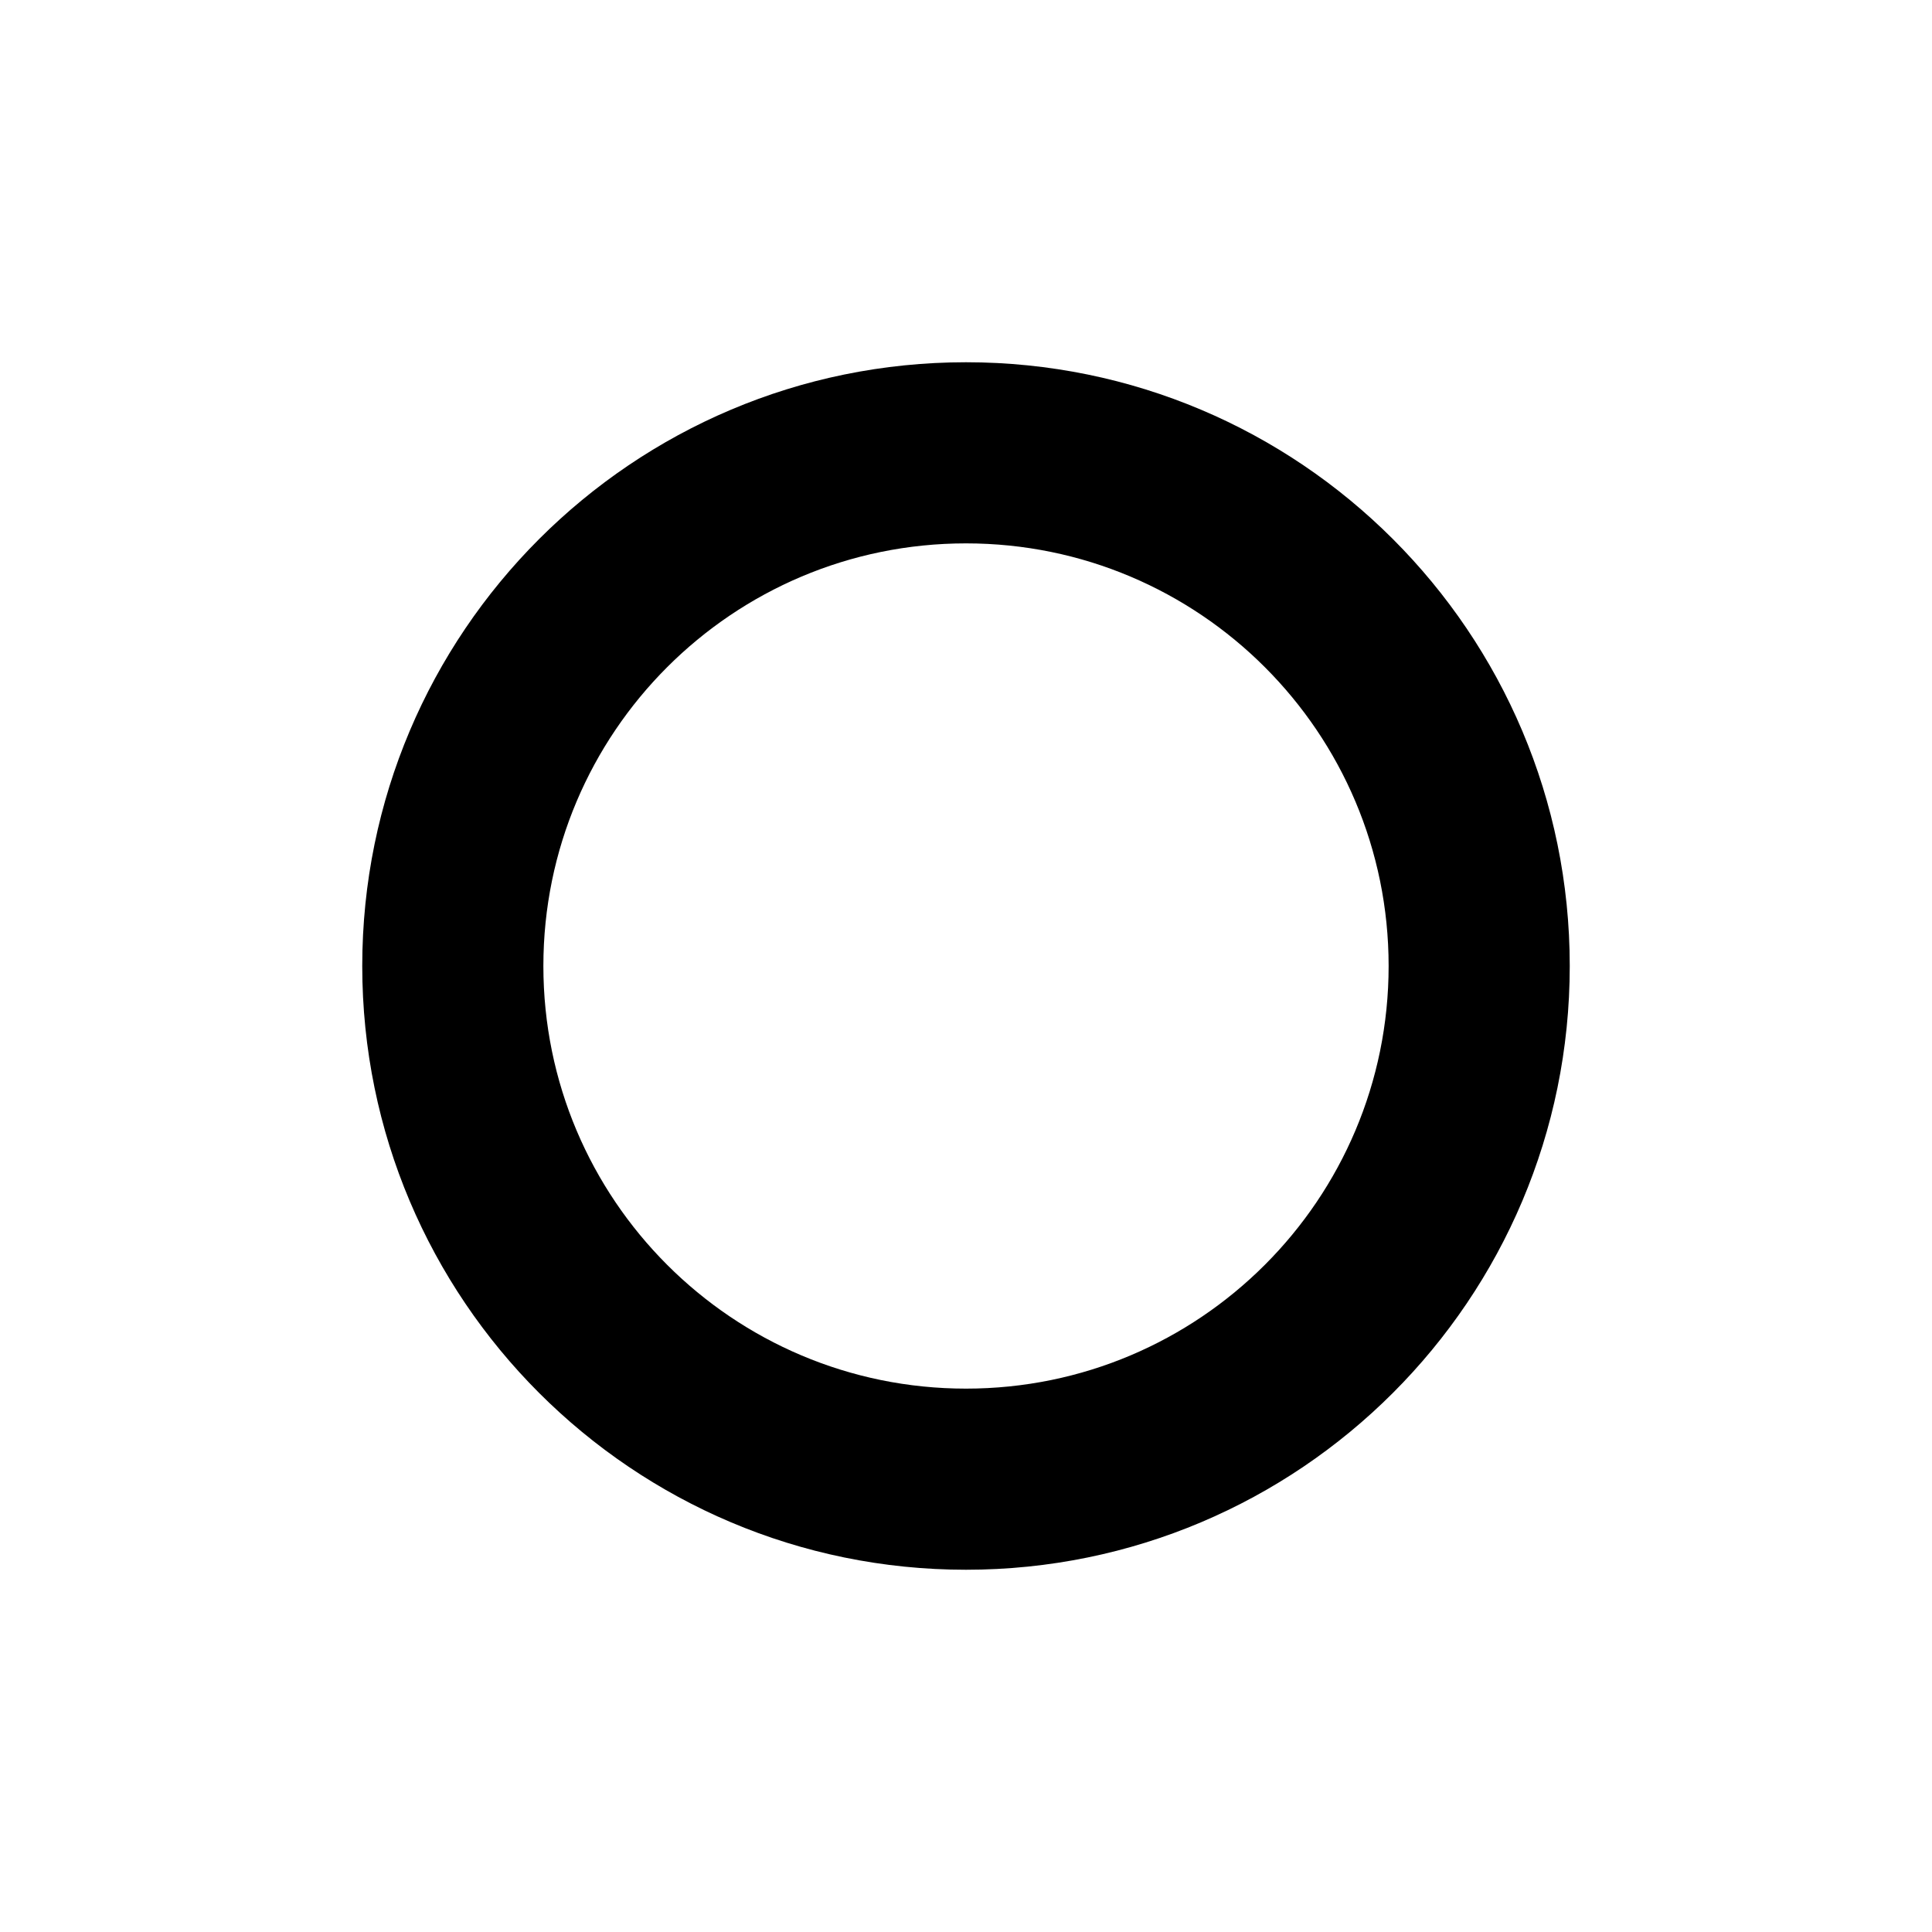
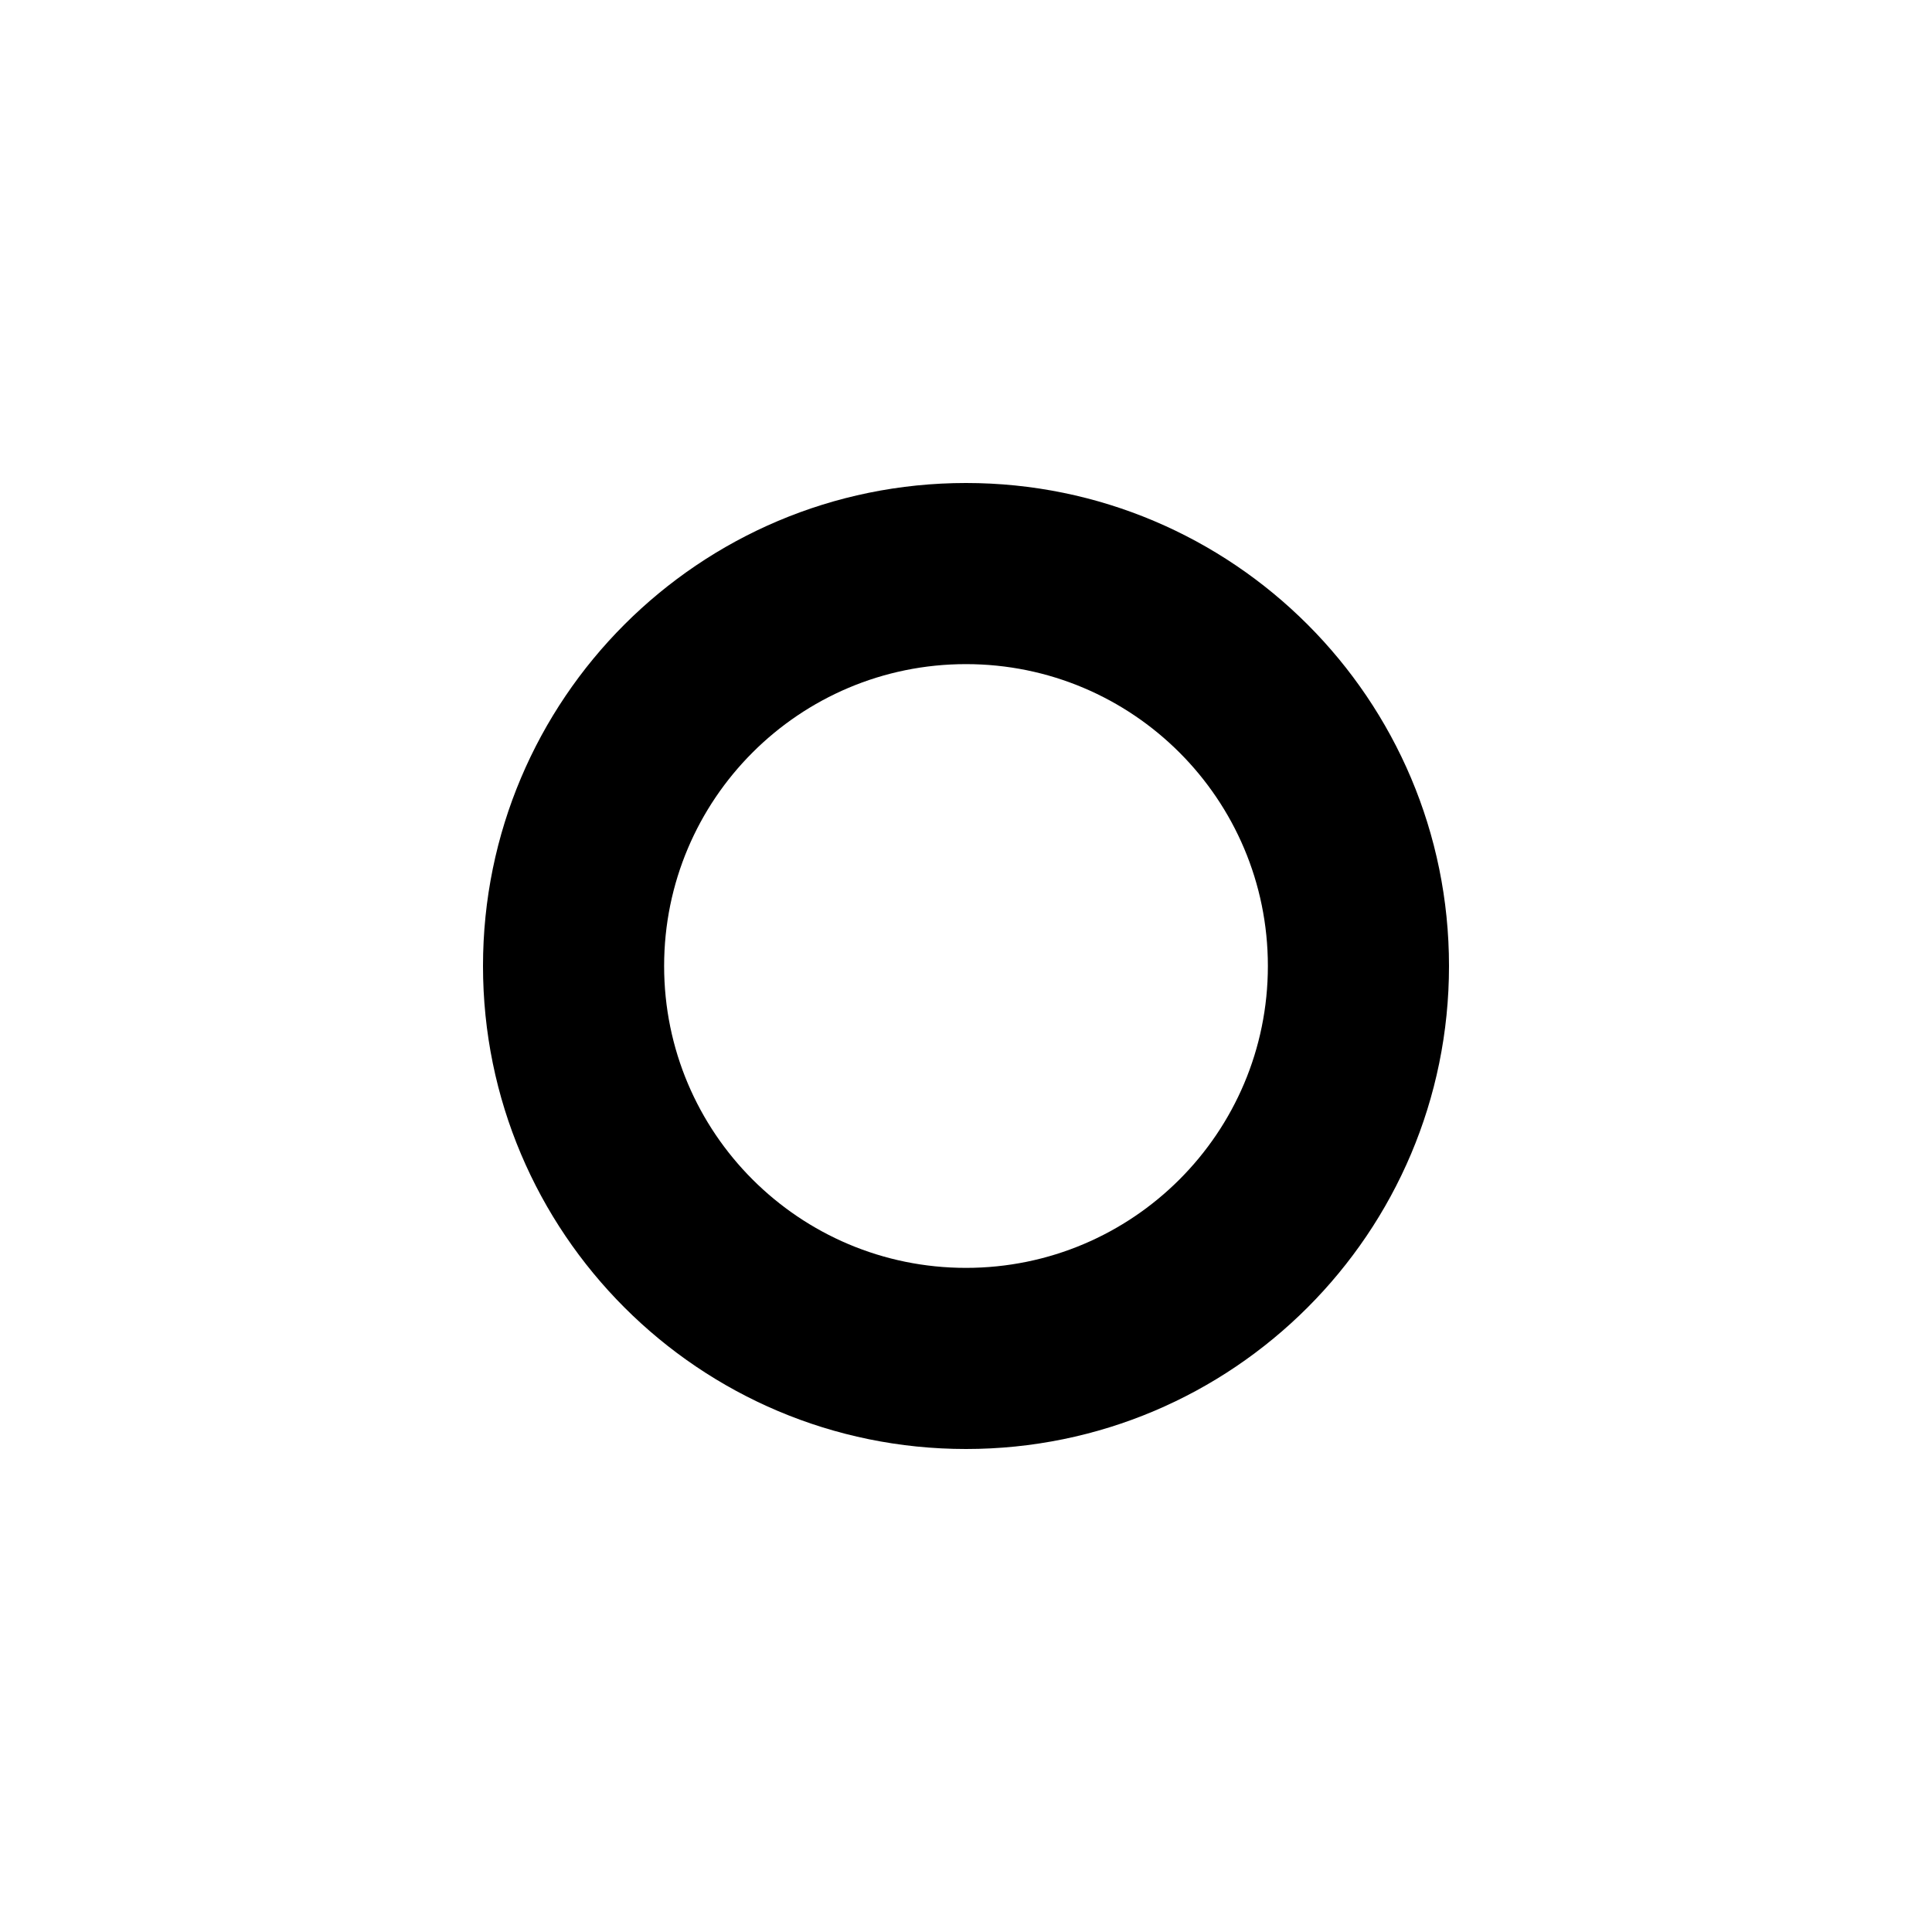
- <svg xmlns="http://www.w3.org/2000/svg" width="16" height="16" viewBox="0 0 16 16">
-   <path fill-rule="evenodd" d="M8 11.5a3.5 3.5 0 100-7 3.5 3.5 0 000 7zM8 13A5 5 0 108 3a5 5 0 000 10z" />
+ <svg xmlns="http://www.w3.org/2000/svg" width="16" height="16" viewBox="0 0 16 16" fill="none">
+   <path fill-rule="evenodd" clip-rule="evenodd" d="M8 5.5C6.619 5.5 5.5 6.619 5.5 8C5.5 9.381 6.619 10.5 8 10.5C9.381 10.5 10.5 9.381 10.5 8C10.5 6.619 9.381 5.5 8 5.5ZM4 8C4 5.791 5.791 4 8 4C10.209 4 12 5.791 12 8C12 10.209 10.209 12 8 12C5.791 12 4 10.209 4 8Z" fill="black" />
</svg>
